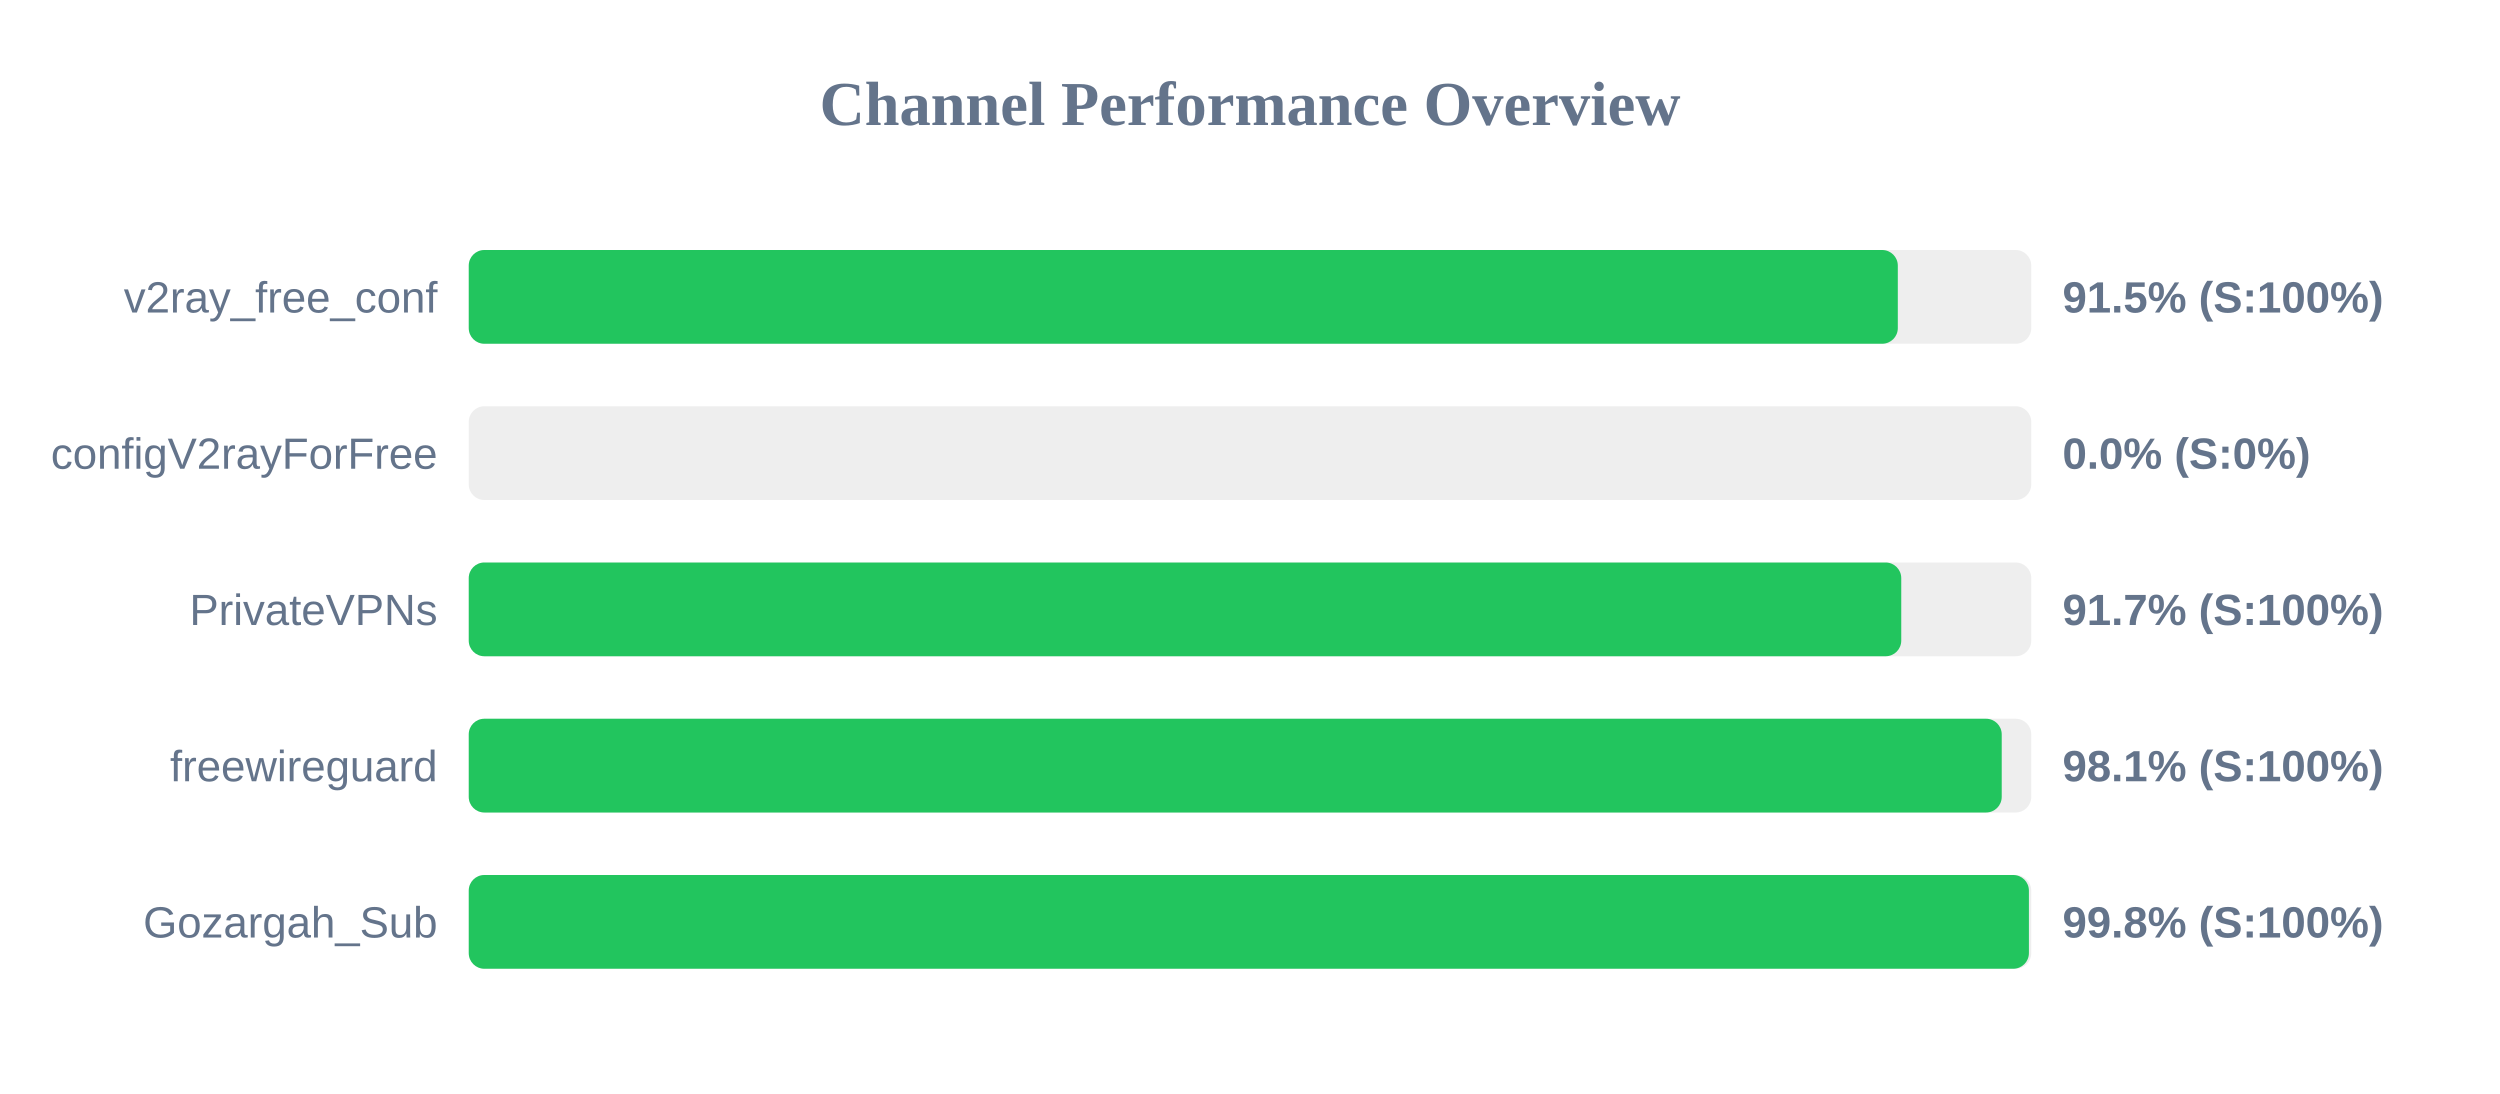
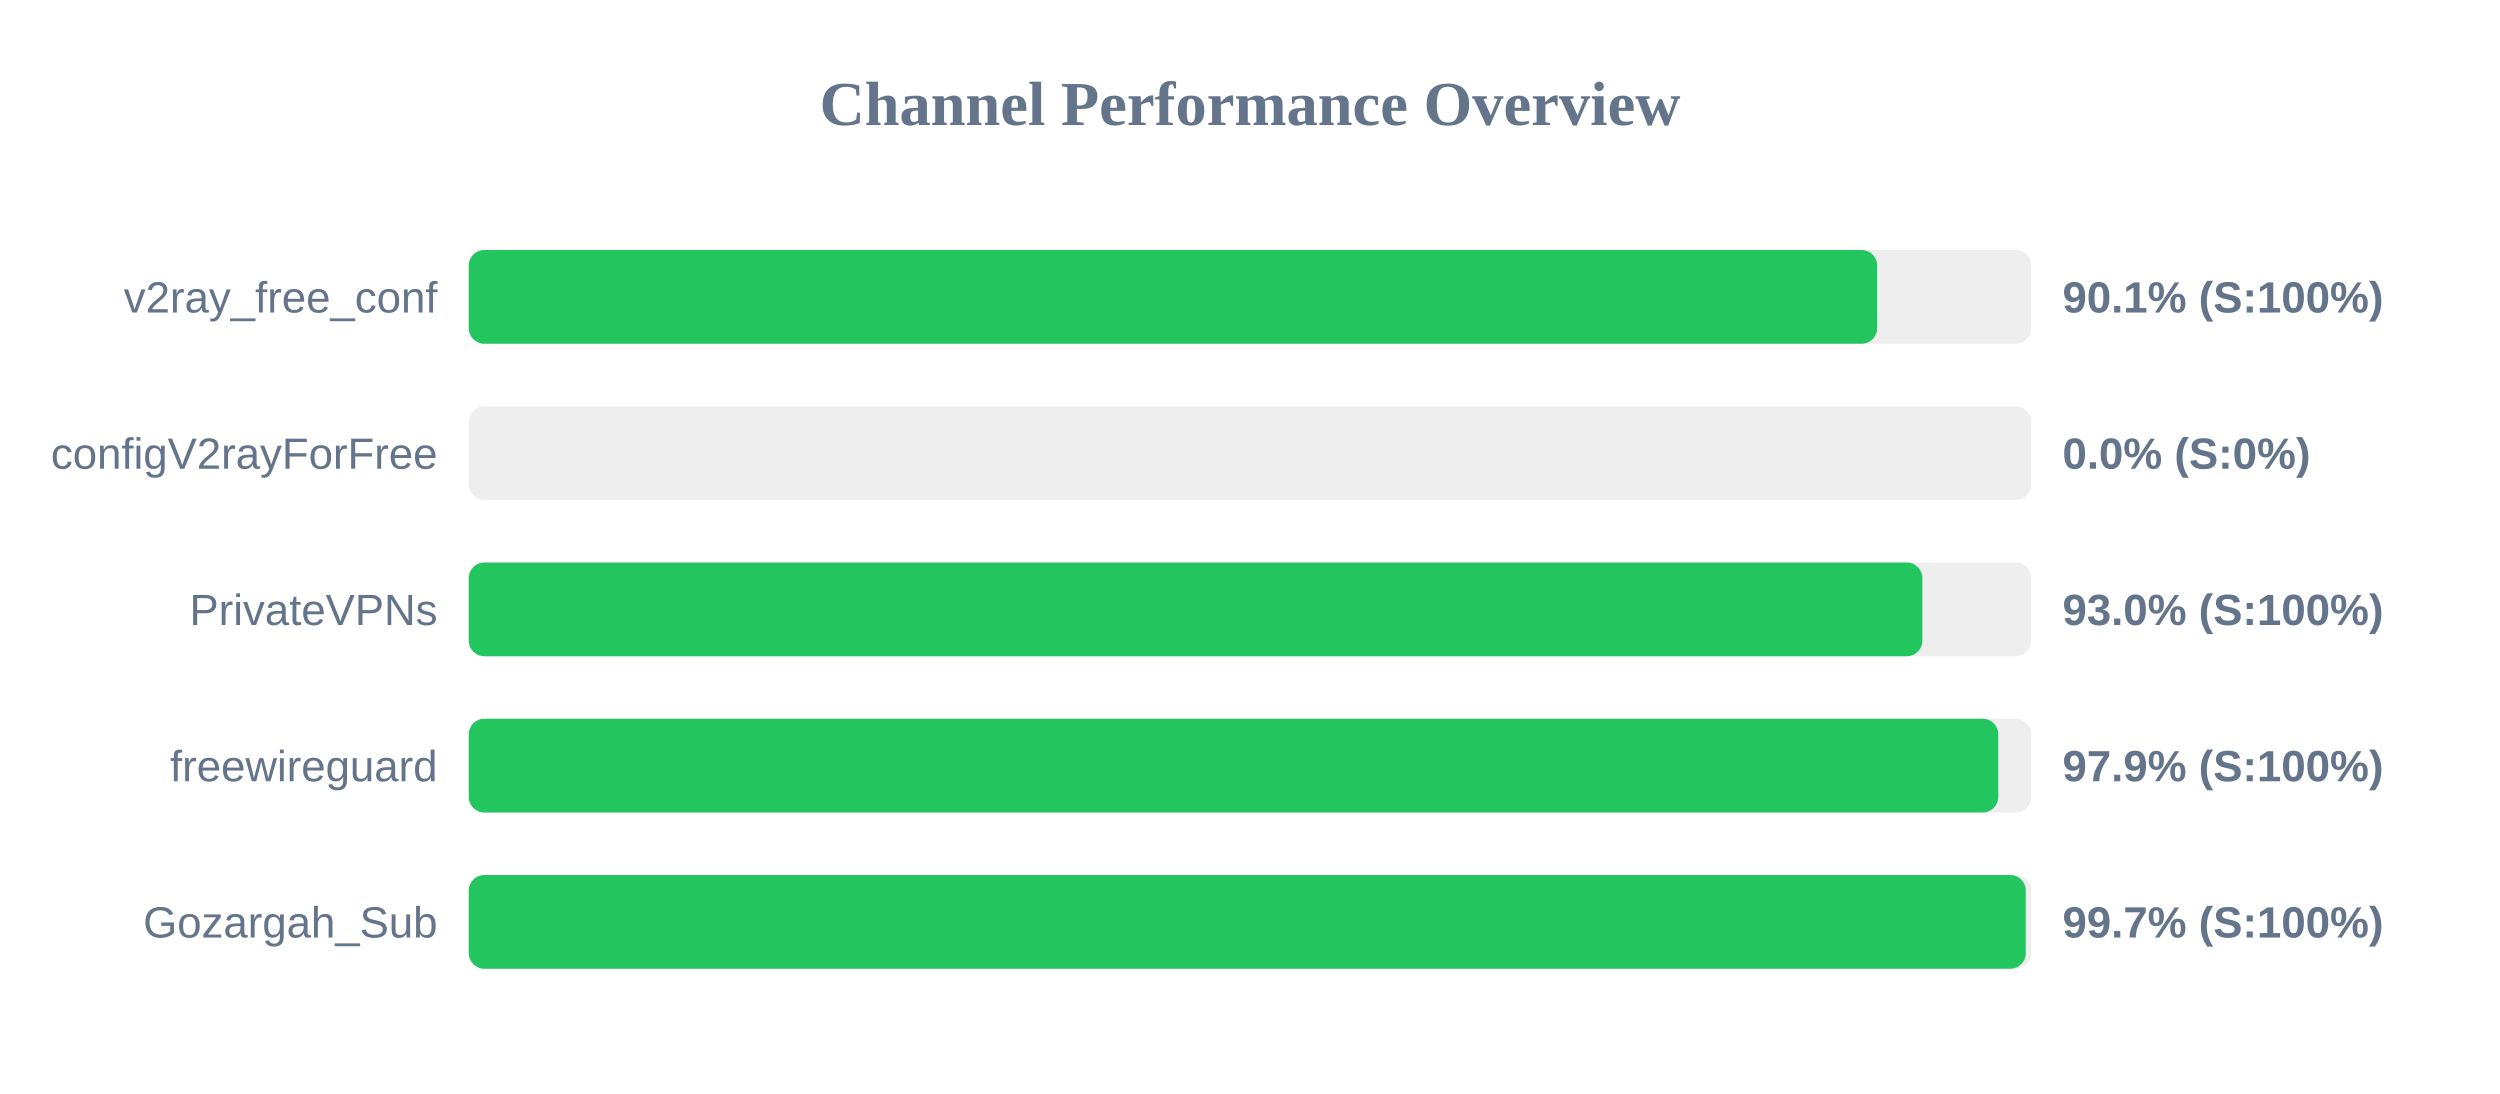
<svg xmlns="http://www.w3.org/2000/svg" width="800" height="350" version="1.1">
  <style>
        .row { font: 14px Arial; fill: #64748b; }
        .score { font: bold 14px Arial; fill: #64748b; }
    </style>
  <text x="400" y="40" text-anchor="middle" font-size="20px" font-weight="bold" fill="#64748b">Channel Performance Overview</text>
  <rect x="150" y="80" width="500" height="30" fill="#eee" rx="5" />
-   <rect x="150" y="80" width="457.3" height="30" fill="#22c55e" rx="5" />
+   <rect x="150" y="80" width="450.7" height="30" fill="#22c55e" rx="5" />
  <text x="140" y="100" text-anchor="end" class="row">v2ray_free_conf</text>
-   <text x="660" y="100" text-anchor="start" class="score">91.5% (S:100%)</text>
+   <text x="660" y="100" text-anchor="start" class="score">90.1% (S:100%)</text>
  <rect x="150" y="130" width="500" height="30" fill="#eee" rx="5" />
  <rect x="150" y="130" width="0.0" height="30" fill="#ef4444" rx="5" />
  <text x="140" y="150" text-anchor="end" class="row">configV2rayForFree</text>
  <text x="660" y="150" text-anchor="start" class="score">0.0% (S:0%)</text>
  <rect x="150" y="180" width="500" height="30" fill="#eee" rx="5" />
-   <rect x="150" y="180" width="458.4" height="30" fill="#22c55e" rx="5" />
+   <rect x="150" y="180" width="465.15" height="30" fill="#22c55e" rx="5" />
  <text x="140" y="200" text-anchor="end" class="row">PrivateVPNs</text>
-   <text x="660" y="200" text-anchor="start" class="score">91.7% (S:100%)</text>
+   <text x="660" y="200" text-anchor="start" class="score">93.0% (S:100%)</text>
  <rect x="150" y="230" width="500" height="30" fill="#eee" rx="5" />
-   <rect x="150" y="230" width="490.55" height="30" fill="#22c55e" rx="5" />
+   <rect x="150" y="230" width="489.45" height="30" fill="#22c55e" rx="5" />
  <text x="140" y="250" text-anchor="end" class="row">freewireguard</text>
-   <text x="660" y="250" text-anchor="start" class="score">98.1% (S:100%)</text>
+   <text x="660" y="250" text-anchor="start" class="score">97.9% (S:100%)</text>
  <rect x="150" y="280" width="500" height="30" fill="#eee" rx="5" />
-   <rect x="150" y="280" width="499.25" height="30" fill="#22c55e" rx="5" />
+   <rect x="150" y="280" width="498.25" height="30" fill="#22c55e" rx="5" />
  <text x="140" y="300" text-anchor="end" class="row">Gozargah_Sub</text>
-   <text x="660" y="300" text-anchor="start" class="score">99.8% (S:100%)</text>
+   <text x="660" y="300" text-anchor="start" class="score">99.7% (S:100%)</text>
</svg>
